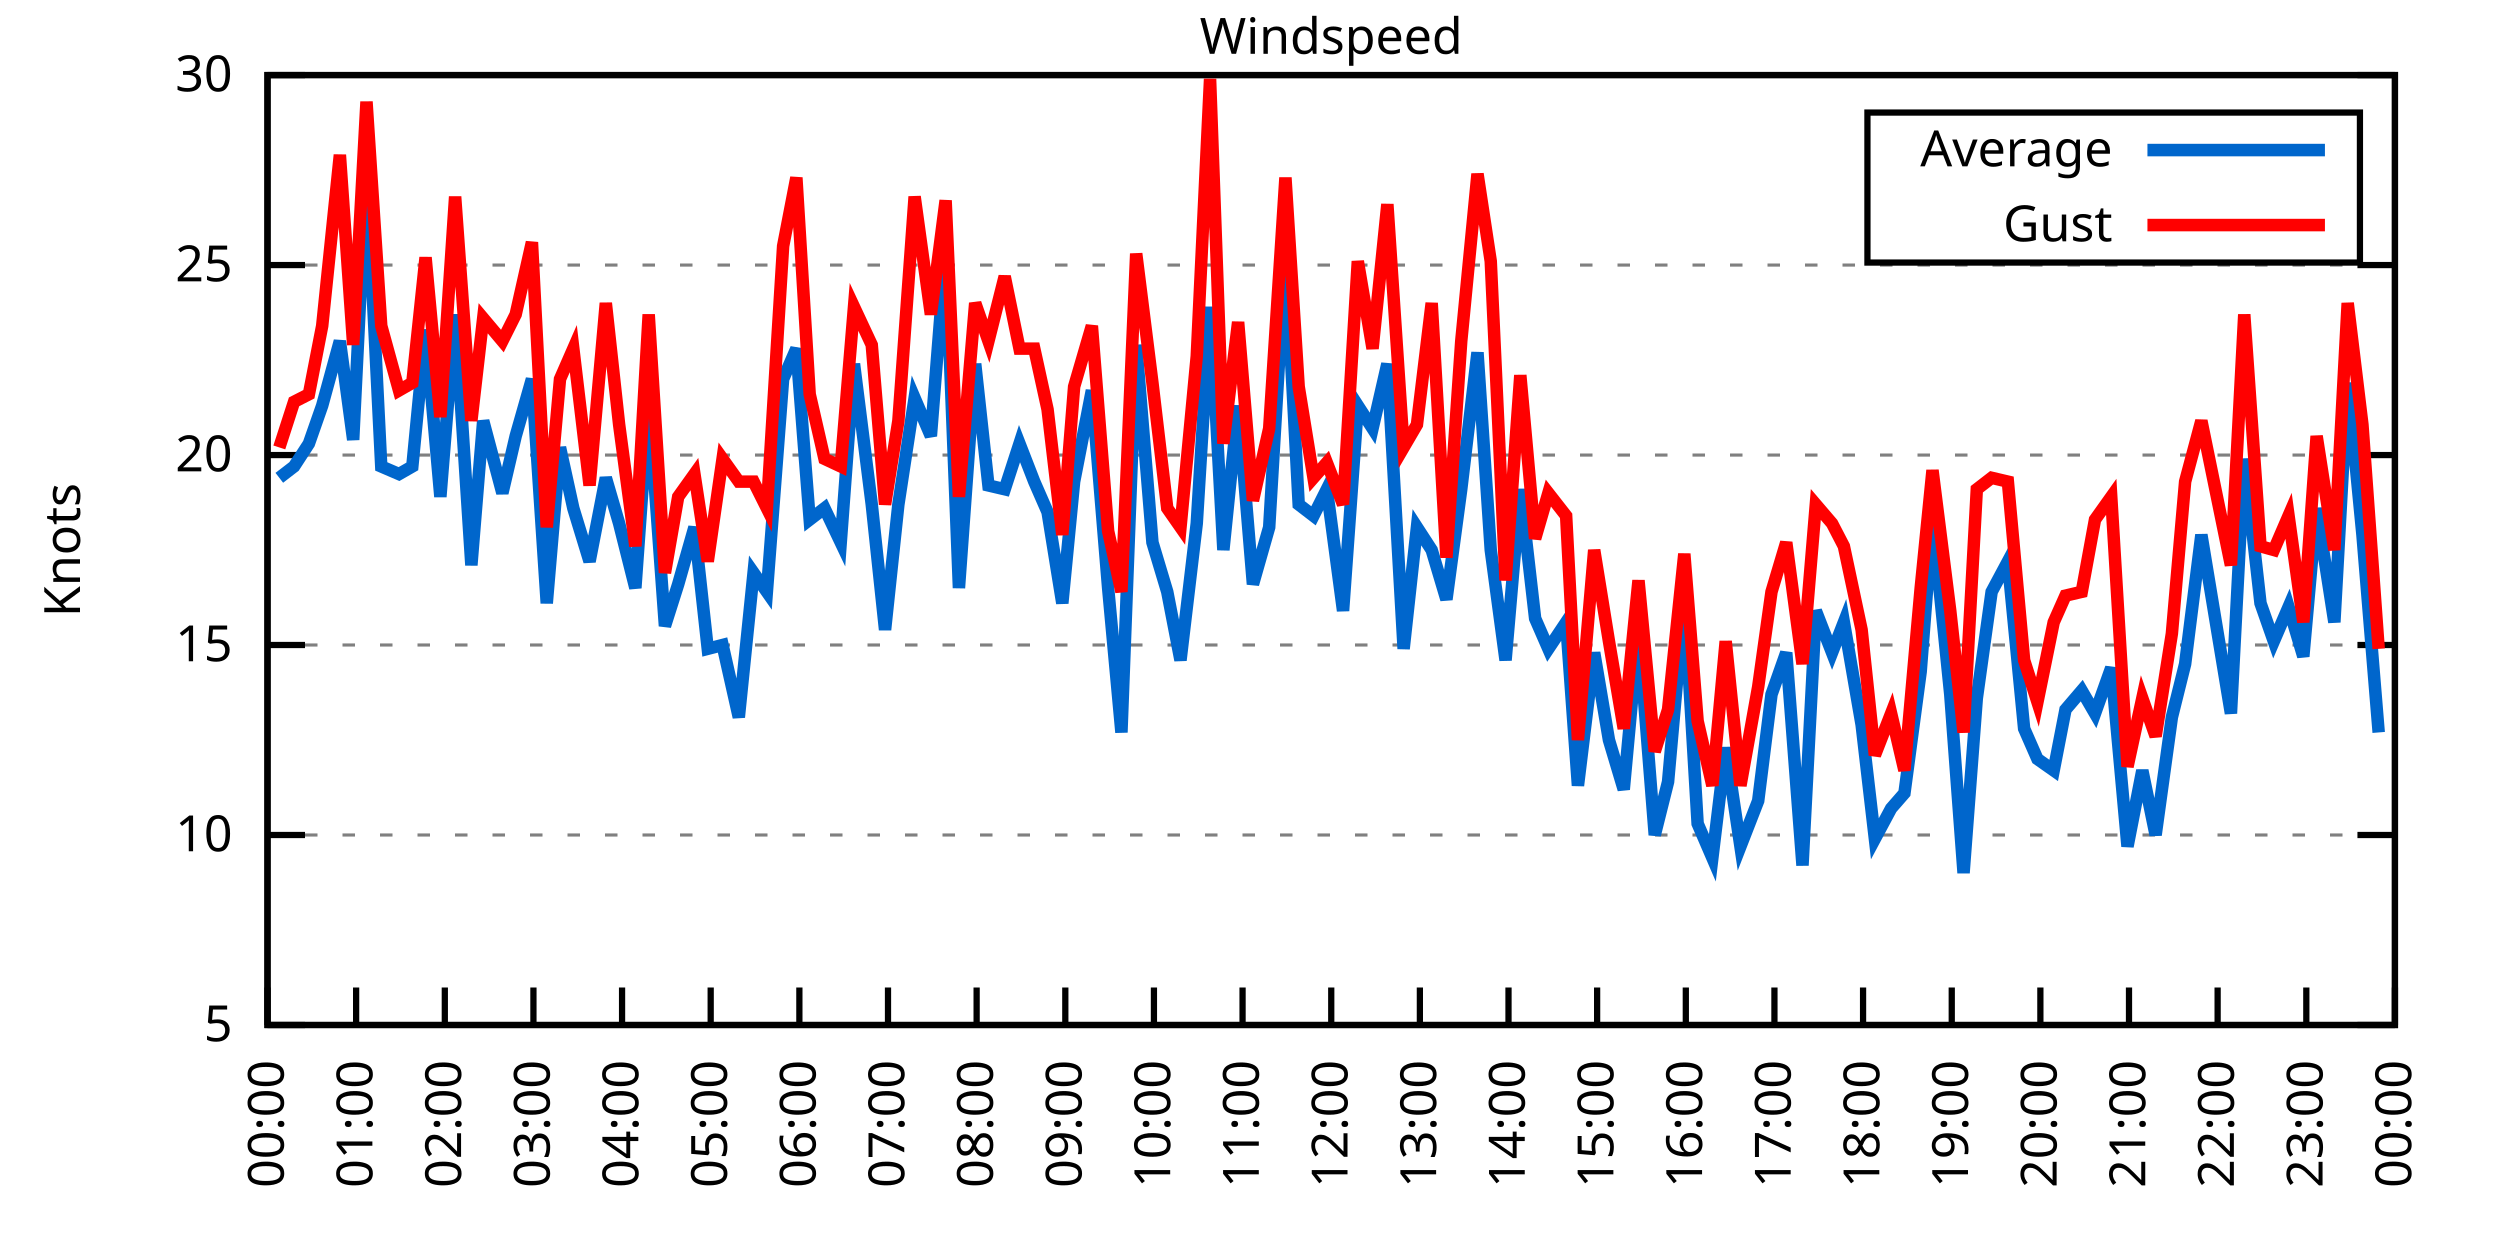
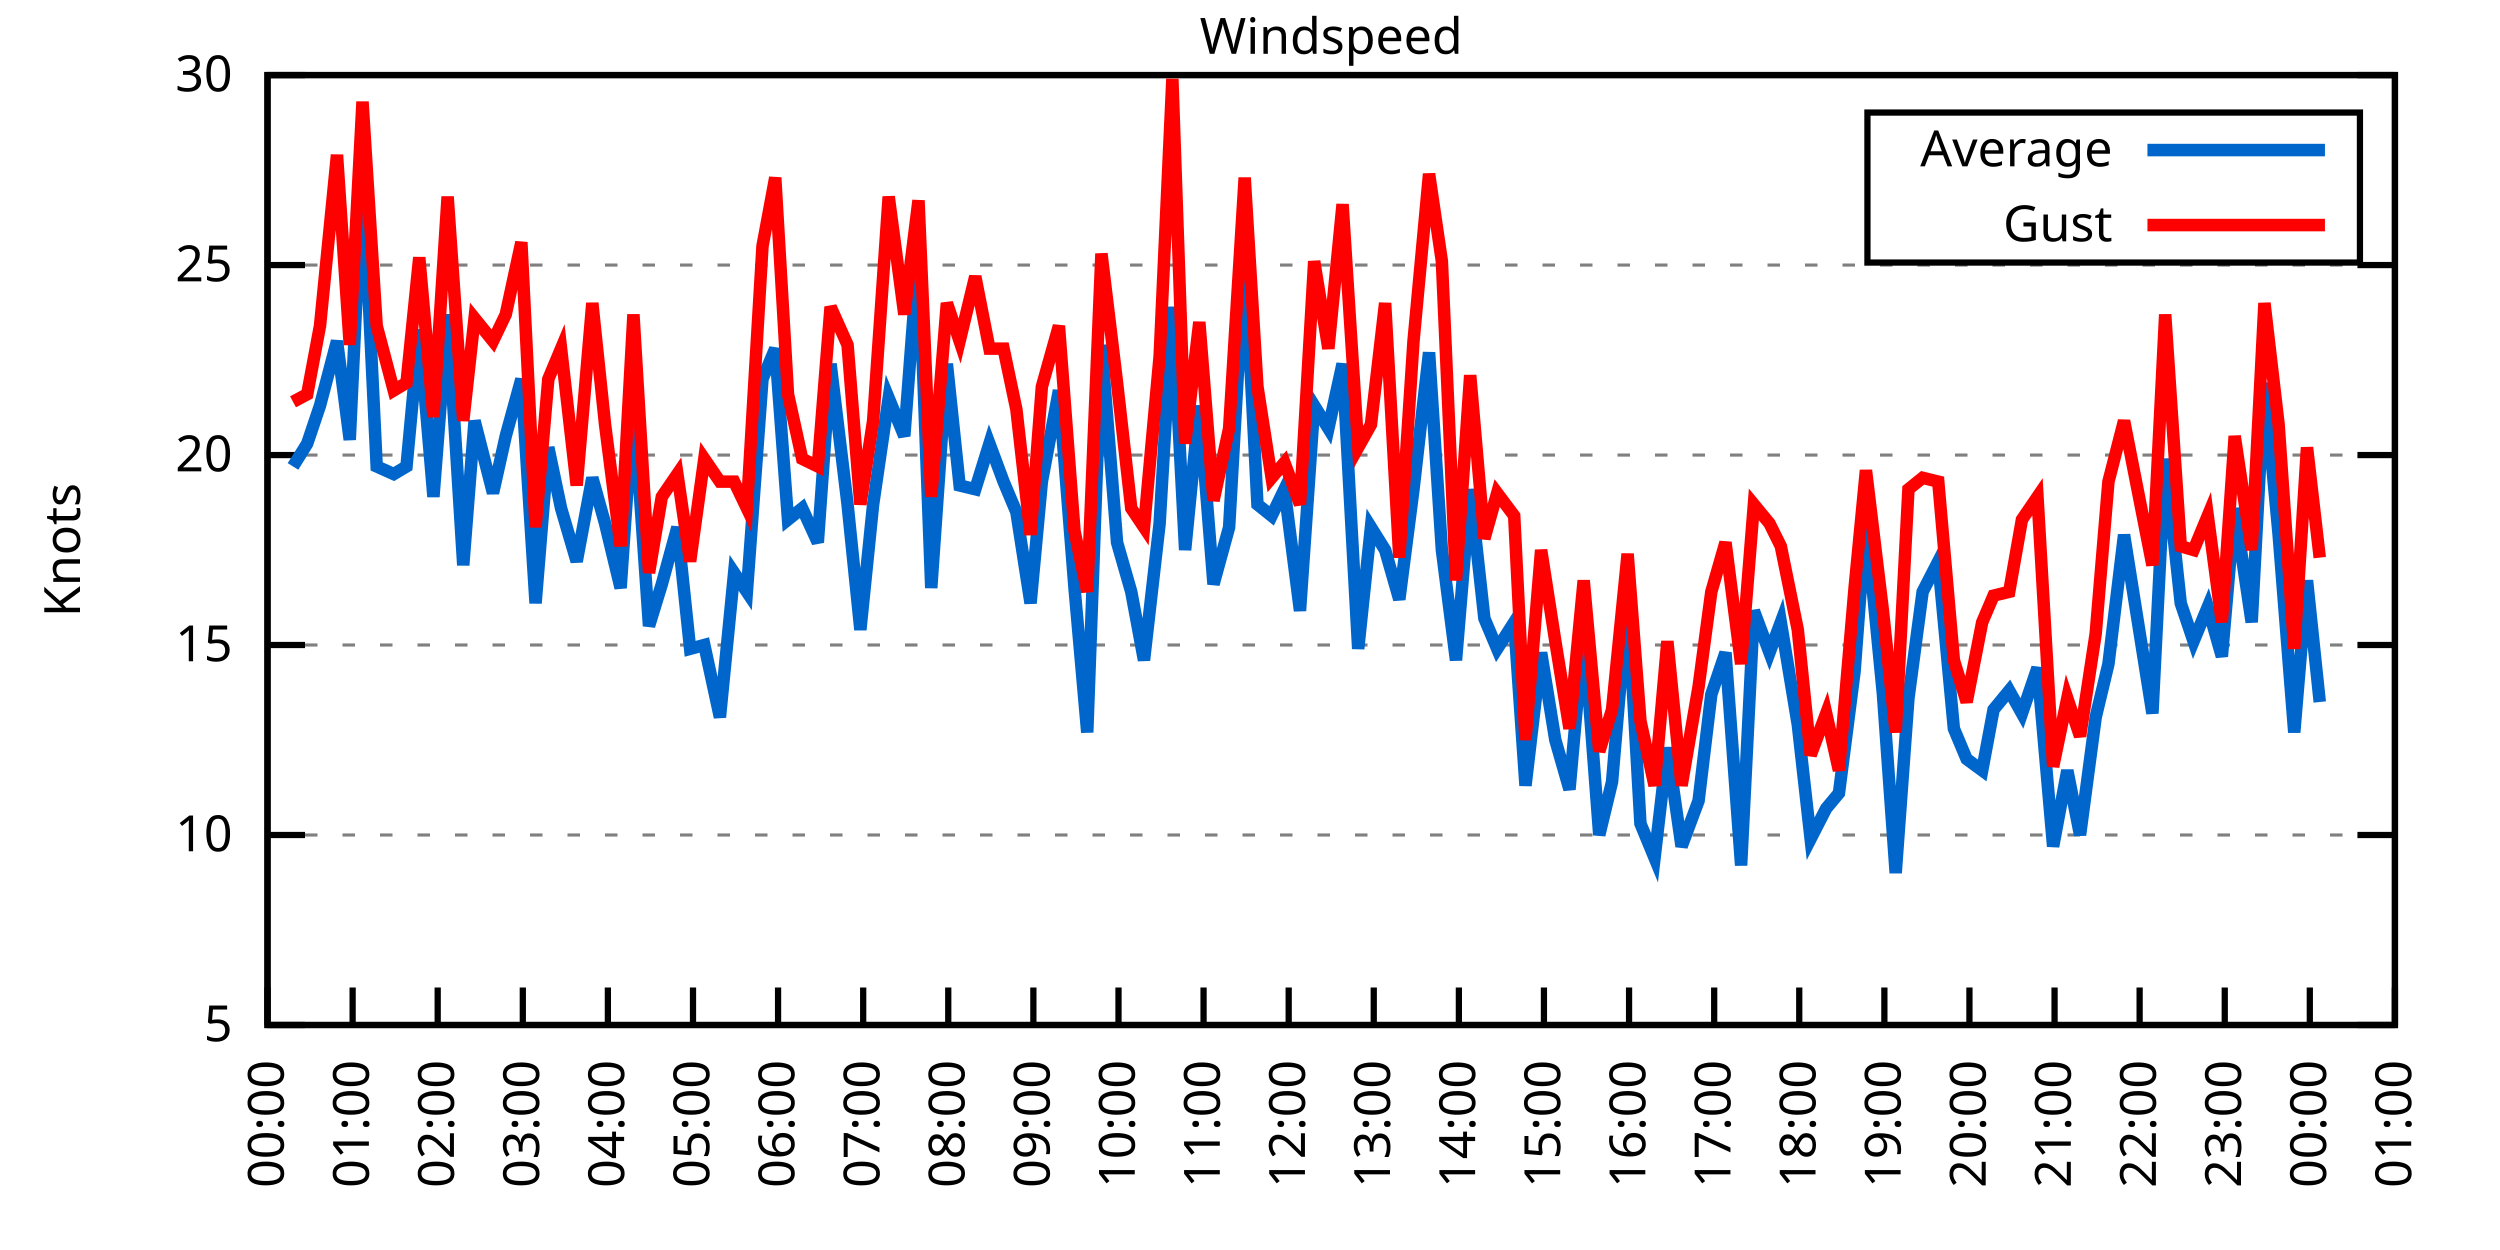
<svg xmlns="http://www.w3.org/2000/svg" xmlns:xlink="http://www.w3.org/1999/xlink" width="400" height="200" viewBox="0 0 400 200">
  <g id="gnuplot_canvas">
    <rect x="0" y="0" width="400" height="200" fill="none" />
    <defs>
      <circle id="gpDot" r="0.5" stroke-width="0.5" stroke="currentColor" />
      <path id="gpPt0" stroke-width="0.333" stroke="currentColor" d="M-1,0 h2 M0,-1 v2" />
      <path id="gpPt1" stroke-width="0.333" stroke="currentColor" d="M-1,-1 L1,1 M1,-1 L-1,1" />
      <path id="gpPt2" stroke-width="0.333" stroke="currentColor" d="M-1,0 L1,0 M0,-1 L0,1 M-1,-1 L1,1 M-1,1 L1,-1" />
      <rect id="gpPt3" stroke-width="0.333" stroke="currentColor" x="-1" y="-1" width="2" height="2" />
      <rect id="gpPt4" stroke-width="0.333" stroke="currentColor" fill="currentColor" x="-1" y="-1" width="2" height="2" />
      <circle id="gpPt5" stroke-width="0.333" stroke="currentColor" cx="0" cy="0" r="1" />
      <use xlink:href="#gpPt5" id="gpPt6" fill="currentColor" stroke="none" />
      <path id="gpPt7" stroke-width="0.333" stroke="currentColor" d="M0,-1.33 L-1.33,0.67 L1.33,0.67 z" />
      <use xlink:href="#gpPt7" id="gpPt8" fill="currentColor" stroke="none" />
      <use xlink:href="#gpPt7" id="gpPt9" stroke="currentColor" transform="rotate(180)" />
      <use xlink:href="#gpPt9" id="gpPt10" fill="currentColor" stroke="none" />
      <use xlink:href="#gpPt3" id="gpPt11" stroke="currentColor" transform="rotate(45)" />
      <use xlink:href="#gpPt11" id="gpPt12" fill="currentColor" stroke="none" />
      <path id="gpPt13" stroke-width="0.333" stroke="currentColor" d="M0,1.330 L1.265,0.411 L0.782,-1.067 L-0.782,-1.076 L-1.265,0.411 z" />
      <use xlink:href="#gpPt13" id="gpPt14" fill="currentColor" stroke="none" />
      <filter id="textbox" filterUnits="objectBoundingBox" x="0" y="0" height="1" width="1">
        <feFlood flood-color="white" flood-opacity="1" result="bgnd" />
        <feComposite in="SourceGraphic" in2="bgnd" operator="atop" />
      </filter>
      <filter id="greybox" filterUnits="objectBoundingBox" x="0" y="0" height="1" width="1">
        <feFlood flood-color="lightgrey" flood-opacity="1" result="grey" />
        <feComposite in="SourceGraphic" in2="grey" operator="atop" />
      </filter>
    </defs>
    <g fill="none" color="white" stroke="currentColor" stroke-width="1.00" stroke-linecap="butt" stroke-linejoin="miter">
</g>
    <g fill="none" color="black" stroke="currentColor" stroke-width="1.00" stroke-linecap="butt" stroke-linejoin="miter">
      <g stroke="none" shape-rendering="crispEdges">
        <polygon fill="rgb(255, 255, 255)" points="42.80,164.00 383.18,164.00 383.18,12.02 42.80,12.02 " />
      </g>
    </g>
    <g fill="none" color="black" stroke="currentColor" stroke-width="1.00" stroke-linecap="butt" stroke-linejoin="miter">
</g>
    <g fill="none" color="black" stroke="black" stroke-width="0.50" stroke-linecap="butt" stroke-linejoin="miter">
</g>
    <g fill="none" color="gray" stroke="currentColor" stroke-width="0.50" stroke-linecap="butt" stroke-linejoin="miter">
      <path stroke="gray" stroke-dasharray="2,4" class="gridline" d="M42.80,164.00 L383.19,164.00  " />
    </g>
    <g fill="none" color="gray" stroke="gray" stroke-width="1.00" stroke-linecap="butt" stroke-linejoin="miter">
</g>
    <g fill="none" color="black" stroke="currentColor" stroke-width="1.00" stroke-linecap="butt" stroke-linejoin="miter">
      <path stroke="black" d="M42.80,164.00 L48.80,164.00 M383.19,164.00 L377.19,164.00  " />
      <g transform="translate(37.20,166.60)" stroke="none" fill="black" font-family="Sans" font-size="8.00" text-anchor="end">
        <text>
          <tspan font-family="Sans"> 5</tspan>
        </text>
      </g>
    </g>
    <g fill="none" color="black" stroke="currentColor" stroke-width="1.00" stroke-linecap="butt" stroke-linejoin="miter">
</g>
    <g fill="none" color="black" stroke="black" stroke-width="0.50" stroke-linecap="butt" stroke-linejoin="miter">
</g>
    <g fill="none" color="gray" stroke="currentColor" stroke-width="0.50" stroke-linecap="butt" stroke-linejoin="miter">
      <path stroke="gray" stroke-dasharray="2,4" class="gridline" d="M42.80,133.60 L383.19,133.60  " />
    </g>
    <g fill="none" color="gray" stroke="gray" stroke-width="1.00" stroke-linecap="butt" stroke-linejoin="miter">
</g>
    <g fill="none" color="black" stroke="currentColor" stroke-width="1.00" stroke-linecap="butt" stroke-linejoin="miter">
      <path stroke="black" d="M42.80,133.60 L48.80,133.60 M383.19,133.60 L377.19,133.60  " />
      <g transform="translate(37.20,136.20)" stroke="none" fill="black" font-family="Sans" font-size="8.00" text-anchor="end">
        <text>
          <tspan font-family="Sans"> 10</tspan>
        </text>
      </g>
    </g>
    <g fill="none" color="black" stroke="currentColor" stroke-width="1.00" stroke-linecap="butt" stroke-linejoin="miter">
</g>
    <g fill="none" color="black" stroke="black" stroke-width="0.50" stroke-linecap="butt" stroke-linejoin="miter">
</g>
    <g fill="none" color="gray" stroke="currentColor" stroke-width="0.50" stroke-linecap="butt" stroke-linejoin="miter">
      <path stroke="gray" stroke-dasharray="2,4" class="gridline" d="M42.80,103.20 L383.19,103.20  " />
    </g>
    <g fill="none" color="gray" stroke="gray" stroke-width="1.00" stroke-linecap="butt" stroke-linejoin="miter">
</g>
    <g fill="none" color="black" stroke="currentColor" stroke-width="1.00" stroke-linecap="butt" stroke-linejoin="miter">
      <path stroke="black" d="M42.80,103.20 L48.80,103.20 M383.19,103.20 L377.19,103.20  " />
      <g transform="translate(37.20,105.80)" stroke="none" fill="black" font-family="Sans" font-size="8.00" text-anchor="end">
        <text>
          <tspan font-family="Sans"> 15</tspan>
        </text>
      </g>
    </g>
    <g fill="none" color="black" stroke="currentColor" stroke-width="1.00" stroke-linecap="butt" stroke-linejoin="miter">
</g>
    <g fill="none" color="black" stroke="black" stroke-width="0.50" stroke-linecap="butt" stroke-linejoin="miter">
</g>
    <g fill="none" color="gray" stroke="currentColor" stroke-width="0.50" stroke-linecap="butt" stroke-linejoin="miter">
      <path stroke="gray" stroke-dasharray="2,4" class="gridline" d="M42.80,72.81 L383.19,72.81  " />
    </g>
    <g fill="none" color="gray" stroke="gray" stroke-width="1.00" stroke-linecap="butt" stroke-linejoin="miter">
</g>
    <g fill="none" color="black" stroke="currentColor" stroke-width="1.00" stroke-linecap="butt" stroke-linejoin="miter">
      <path stroke="black" d="M42.80,72.81 L48.80,72.81 M383.19,72.81 L377.19,72.81  " />
      <g transform="translate(37.20,75.41)" stroke="none" fill="black" font-family="Sans" font-size="8.00" text-anchor="end">
        <text>
          <tspan font-family="Sans"> 20</tspan>
        </text>
      </g>
    </g>
    <g fill="none" color="black" stroke="currentColor" stroke-width="1.00" stroke-linecap="butt" stroke-linejoin="miter">
</g>
    <g fill="none" color="black" stroke="black" stroke-width="0.50" stroke-linecap="butt" stroke-linejoin="miter">
</g>
    <g fill="none" color="gray" stroke="currentColor" stroke-width="0.50" stroke-linecap="butt" stroke-linejoin="miter">
      <path stroke="gray" stroke-dasharray="2,4" class="gridline" d="M42.80,42.41 L383.19,42.41  " />
    </g>
    <g fill="none" color="gray" stroke="gray" stroke-width="1.00" stroke-linecap="butt" stroke-linejoin="miter">
</g>
    <g fill="none" color="black" stroke="currentColor" stroke-width="1.00" stroke-linecap="butt" stroke-linejoin="miter">
      <path stroke="black" d="M42.80,42.41 L48.80,42.41 M383.19,42.41 L377.19,42.41  " />
      <g transform="translate(37.20,45.01)" stroke="none" fill="black" font-family="Sans" font-size="8.00" text-anchor="end">
        <text>
          <tspan font-family="Sans"> 25</tspan>
        </text>
      </g>
    </g>
    <g fill="none" color="black" stroke="currentColor" stroke-width="1.00" stroke-linecap="butt" stroke-linejoin="miter">
</g>
    <g fill="none" color="black" stroke="black" stroke-width="0.50" stroke-linecap="butt" stroke-linejoin="miter">
</g>
    <g fill="none" color="gray" stroke="currentColor" stroke-width="0.50" stroke-linecap="butt" stroke-linejoin="miter">
      <path stroke="gray" stroke-dasharray="2,4" class="gridline" d="M42.80,12.01 L383.19,12.01  " />
    </g>
    <g fill="none" color="gray" stroke="gray" stroke-width="1.00" stroke-linecap="butt" stroke-linejoin="miter">
</g>
    <g fill="none" color="black" stroke="currentColor" stroke-width="1.00" stroke-linecap="butt" stroke-linejoin="miter">
      <path stroke="black" d="M42.80,12.01 L48.80,12.01 M383.19,12.01 L377.19,12.01  " />
      <g transform="translate(37.20,14.61)" stroke="none" fill="black" font-family="Sans" font-size="8.00" text-anchor="end">
        <text>
          <tspan font-family="Sans"> 30</tspan>
        </text>
      </g>
    </g>
    <g fill="none" color="black" stroke="currentColor" stroke-width="1.00" stroke-linecap="butt" stroke-linejoin="miter">
      <path stroke="black" d="M42.80,164.00 L42.80,158.00  " />
      <g transform="translate(45.40,169.60) rotate(270.00)" stroke="none" fill="black" font-family="Sans" font-size="8.00" text-anchor="end">
        <text>
          <tspan font-family="Sans">00:00</tspan>
        </text>
      </g>
    </g>
    <g fill="none" color="black" stroke="currentColor" stroke-width="1.00" stroke-linecap="butt" stroke-linejoin="miter">
-       <path stroke="black" d="M56.98,164.00 L56.98,158.00  " />
-       <g transform="translate(59.58,169.60) rotate(270.00)" stroke="none" fill="black" font-family="Sans" font-size="8.00" text-anchor="end">
+       <path stroke="black" d="M56.42,164.00 L56.42,158.00  " />
+       <g transform="translate(59.02,169.60) rotate(270.00)" stroke="none" fill="black" font-family="Sans" font-size="8.00" text-anchor="end">
        <text>
          <tspan font-family="Sans">01:00</tspan>
        </text>
      </g>
    </g>
    <g fill="none" color="black" stroke="currentColor" stroke-width="1.00" stroke-linecap="butt" stroke-linejoin="miter">
-       <path stroke="black" d="M71.17,164.00 L71.17,158.00  " />
-       <g transform="translate(73.77,169.60) rotate(270.00)" stroke="none" fill="black" font-family="Sans" font-size="8.00" text-anchor="end">
+       <path stroke="black" d="M70.03,164.00 L70.03,158.00  " />
+       <g transform="translate(72.63,169.60) rotate(270.00)" stroke="none" fill="black" font-family="Sans" font-size="8.00" text-anchor="end">
        <text>
          <tspan font-family="Sans">02:00</tspan>
        </text>
      </g>
    </g>
    <g fill="none" color="black" stroke="currentColor" stroke-width="1.00" stroke-linecap="butt" stroke-linejoin="miter">
-       <path stroke="black" d="M85.35,164.00 L85.35,158.00  " />
-       <g transform="translate(87.95,169.60) rotate(270.00)" stroke="none" fill="black" font-family="Sans" font-size="8.00" text-anchor="end">
+       <path stroke="black" d="M83.65,164.00 L83.65,158.00  " />
+       <g transform="translate(86.25,169.60) rotate(270.00)" stroke="none" fill="black" font-family="Sans" font-size="8.00" text-anchor="end">
        <text>
          <tspan font-family="Sans">03:00</tspan>
        </text>
      </g>
    </g>
    <g fill="none" color="black" stroke="currentColor" stroke-width="1.00" stroke-linecap="butt" stroke-linejoin="miter">
-       <path stroke="black" d="M99.53,164.00 L99.53,158.00  " />
-       <g transform="translate(102.13,169.60) rotate(270.00)" stroke="none" fill="black" font-family="Sans" font-size="8.00" text-anchor="end">
+       <path stroke="black" d="M97.26,164.00 L97.26,158.00  " />
+       <g transform="translate(99.86,169.60) rotate(270.00)" stroke="none" fill="black" font-family="Sans" font-size="8.00" text-anchor="end">
        <text>
          <tspan font-family="Sans">04:00</tspan>
        </text>
      </g>
    </g>
    <g fill="none" color="black" stroke="currentColor" stroke-width="1.00" stroke-linecap="butt" stroke-linejoin="miter">
-       <path stroke="black" d="M113.71,164.00 L113.71,158.00  " />
-       <g transform="translate(116.31,169.60) rotate(270.00)" stroke="none" fill="black" font-family="Sans" font-size="8.00" text-anchor="end">
+       <path stroke="black" d="M110.88,164.00 L110.88,158.00  " />
+       <g transform="translate(113.48,169.60) rotate(270.00)" stroke="none" fill="black" font-family="Sans" font-size="8.00" text-anchor="end">
        <text>
          <tspan font-family="Sans">05:00</tspan>
        </text>
      </g>
    </g>
    <g fill="none" color="black" stroke="currentColor" stroke-width="1.00" stroke-linecap="butt" stroke-linejoin="miter">
-       <path stroke="black" d="M127.90,164.00 L127.90,158.00  " />
-       <g transform="translate(130.50,169.60) rotate(270.00)" stroke="none" fill="black" font-family="Sans" font-size="8.00" text-anchor="end">
+       <path stroke="black" d="M124.49,164.00 L124.49,158.00  " />
+       <g transform="translate(127.09,169.60) rotate(270.00)" stroke="none" fill="black" font-family="Sans" font-size="8.00" text-anchor="end">
        <text>
          <tspan font-family="Sans">06:00</tspan>
        </text>
      </g>
    </g>
    <g fill="none" color="black" stroke="currentColor" stroke-width="1.00" stroke-linecap="butt" stroke-linejoin="miter">
-       <path stroke="black" d="M142.08,164.00 L142.08,158.00  " />
-       <g transform="translate(144.68,169.60) rotate(270.00)" stroke="none" fill="black" font-family="Sans" font-size="8.00" text-anchor="end">
+       <path stroke="black" d="M138.11,164.00 L138.11,158.00  " />
+       <g transform="translate(140.71,169.60) rotate(270.00)" stroke="none" fill="black" font-family="Sans" font-size="8.00" text-anchor="end">
        <text>
          <tspan font-family="Sans">07:00</tspan>
        </text>
      </g>
    </g>
    <g fill="none" color="black" stroke="currentColor" stroke-width="1.00" stroke-linecap="butt" stroke-linejoin="miter">
-       <path stroke="black" d="M156.26,164.00 L156.26,158.00  " />
-       <g transform="translate(158.86,169.60) rotate(270.00)" stroke="none" fill="black" font-family="Sans" font-size="8.00" text-anchor="end">
+       <path stroke="black" d="M151.72,164.00 L151.72,158.00  " />
+       <g transform="translate(154.32,169.60) rotate(270.00)" stroke="none" fill="black" font-family="Sans" font-size="8.00" text-anchor="end">
        <text>
          <tspan font-family="Sans">08:00</tspan>
        </text>
      </g>
    </g>
    <g fill="none" color="black" stroke="currentColor" stroke-width="1.00" stroke-linecap="butt" stroke-linejoin="miter">
-       <path stroke="black" d="M170.45,164.00 L170.45,158.00  " />
-       <g transform="translate(173.05,169.60) rotate(270.00)" stroke="none" fill="black" font-family="Sans" font-size="8.00" text-anchor="end">
+       <path stroke="black" d="M165.34,164.00 L165.34,158.00  " />
+       <g transform="translate(167.94,169.60) rotate(270.00)" stroke="none" fill="black" font-family="Sans" font-size="8.00" text-anchor="end">
        <text>
          <tspan font-family="Sans">09:00</tspan>
        </text>
      </g>
    </g>
    <g fill="none" color="black" stroke="currentColor" stroke-width="1.00" stroke-linecap="butt" stroke-linejoin="miter">
-       <path stroke="black" d="M184.63,164.00 L184.63,158.00  " />
-       <g transform="translate(187.23,169.60) rotate(270.00)" stroke="none" fill="black" font-family="Sans" font-size="8.00" text-anchor="end">
+       <path stroke="black" d="M178.96,164.00 L178.96,158.00  " />
+       <g transform="translate(181.56,169.60) rotate(270.00)" stroke="none" fill="black" font-family="Sans" font-size="8.00" text-anchor="end">
        <text>
          <tspan font-family="Sans">10:00</tspan>
        </text>
      </g>
    </g>
    <g fill="none" color="black" stroke="currentColor" stroke-width="1.00" stroke-linecap="butt" stroke-linejoin="miter">
-       <path stroke="black" d="M198.81,164.00 L198.81,158.00  " />
-       <g transform="translate(201.41,169.60) rotate(270.00)" stroke="none" fill="black" font-family="Sans" font-size="8.00" text-anchor="end">
+       <path stroke="black" d="M192.57,164.00 L192.57,158.00  " />
+       <g transform="translate(195.17,169.60) rotate(270.00)" stroke="none" fill="black" font-family="Sans" font-size="8.00" text-anchor="end">
        <text>
          <tspan font-family="Sans">11:00</tspan>
        </text>
      </g>
    </g>
    <g fill="none" color="black" stroke="currentColor" stroke-width="1.00" stroke-linecap="butt" stroke-linejoin="miter">
-       <path stroke="black" d="M213.00,164.00 L213.00,158.00  " />
-       <g transform="translate(215.60,169.60) rotate(270.00)" stroke="none" fill="black" font-family="Sans" font-size="8.00" text-anchor="end">
+       <path stroke="black" d="M206.19,164.00 L206.19,158.00  " />
+       <g transform="translate(208.79,169.60) rotate(270.00)" stroke="none" fill="black" font-family="Sans" font-size="8.00" text-anchor="end">
        <text>
          <tspan font-family="Sans">12:00</tspan>
        </text>
      </g>
    </g>
    <g fill="none" color="black" stroke="currentColor" stroke-width="1.00" stroke-linecap="butt" stroke-linejoin="miter">
-       <path stroke="black" d="M227.18,164.00 L227.18,158.00  " />
-       <g transform="translate(229.78,169.60) rotate(270.00)" stroke="none" fill="black" font-family="Sans" font-size="8.00" text-anchor="end">
+       <path stroke="black" d="M219.80,164.00 L219.80,158.00  " />
+       <g transform="translate(222.40,169.60) rotate(270.00)" stroke="none" fill="black" font-family="Sans" font-size="8.00" text-anchor="end">
        <text>
          <tspan font-family="Sans">13:00</tspan>
        </text>
      </g>
    </g>
    <g fill="none" color="black" stroke="currentColor" stroke-width="1.00" stroke-linecap="butt" stroke-linejoin="miter">
-       <path stroke="black" d="M241.36,164.00 L241.36,158.00  " />
-       <g transform="translate(243.96,169.60) rotate(270.00)" stroke="none" fill="black" font-family="Sans" font-size="8.00" text-anchor="end">
+       <path stroke="black" d="M233.42,164.00 L233.42,158.00  " />
+       <g transform="translate(236.02,169.60) rotate(270.00)" stroke="none" fill="black" font-family="Sans" font-size="8.00" text-anchor="end">
        <text>
          <tspan font-family="Sans">14:00</tspan>
        </text>
      </g>
    </g>
    <g fill="none" color="black" stroke="currentColor" stroke-width="1.00" stroke-linecap="butt" stroke-linejoin="miter">
-       <path stroke="black" d="M255.54,164.00 L255.54,158.00  " />
-       <g transform="translate(258.14,169.60) rotate(270.00)" stroke="none" fill="black" font-family="Sans" font-size="8.00" text-anchor="end">
+       <path stroke="black" d="M247.03,164.00 L247.03,158.00  " />
+       <g transform="translate(249.63,169.60) rotate(270.00)" stroke="none" fill="black" font-family="Sans" font-size="8.00" text-anchor="end">
        <text>
          <tspan font-family="Sans">15:00</tspan>
        </text>
      </g>
    </g>
    <g fill="none" color="black" stroke="currentColor" stroke-width="1.00" stroke-linecap="butt" stroke-linejoin="miter">
-       <path stroke="black" d="M269.73,164.00 L269.73,158.00  " />
-       <g transform="translate(272.33,169.60) rotate(270.00)" stroke="none" fill="black" font-family="Sans" font-size="8.00" text-anchor="end">
+       <path stroke="black" d="M260.65,164.00 L260.65,158.00  " />
+       <g transform="translate(263.25,169.60) rotate(270.00)" stroke="none" fill="black" font-family="Sans" font-size="8.00" text-anchor="end">
        <text>
          <tspan font-family="Sans">16:00</tspan>
        </text>
      </g>
    </g>
    <g fill="none" color="black" stroke="currentColor" stroke-width="1.00" stroke-linecap="butt" stroke-linejoin="miter">
-       <path stroke="black" d="M283.91,164.00 L283.91,158.00  " />
-       <g transform="translate(286.51,169.60) rotate(270.00)" stroke="none" fill="black" font-family="Sans" font-size="8.00" text-anchor="end">
+       <path stroke="black" d="M274.27,164.00 L274.27,158.00  " />
+       <g transform="translate(276.87,169.60) rotate(270.00)" stroke="none" fill="black" font-family="Sans" font-size="8.00" text-anchor="end">
        <text>
          <tspan font-family="Sans">17:00</tspan>
        </text>
      </g>
    </g>
    <g fill="none" color="black" stroke="currentColor" stroke-width="1.00" stroke-linecap="butt" stroke-linejoin="miter">
-       <path stroke="black" d="M298.09,164.00 L298.09,158.00  " />
-       <g transform="translate(300.69,169.60) rotate(270.00)" stroke="none" fill="black" font-family="Sans" font-size="8.00" text-anchor="end">
+       <path stroke="black" d="M287.88,164.00 L287.88,158.00  " />
+       <g transform="translate(290.48,169.60) rotate(270.00)" stroke="none" fill="black" font-family="Sans" font-size="8.00" text-anchor="end">
        <text>
          <tspan font-family="Sans">18:00</tspan>
        </text>
      </g>
    </g>
    <g fill="none" color="black" stroke="currentColor" stroke-width="1.00" stroke-linecap="butt" stroke-linejoin="miter">
-       <path stroke="black" d="M312.28,164.00 L312.28,158.00  " />
-       <g transform="translate(314.88,169.60) rotate(270.00)" stroke="none" fill="black" font-family="Sans" font-size="8.00" text-anchor="end">
+       <path stroke="black" d="M301.50,164.00 L301.50,158.00  " />
+       <g transform="translate(304.10,169.60) rotate(270.00)" stroke="none" fill="black" font-family="Sans" font-size="8.00" text-anchor="end">
        <text>
          <tspan font-family="Sans">19:00</tspan>
        </text>
      </g>
    </g>
    <g fill="none" color="black" stroke="currentColor" stroke-width="1.00" stroke-linecap="butt" stroke-linejoin="miter">
-       <path stroke="black" d="M326.46,164.00 L326.46,158.00  " />
-       <g transform="translate(329.06,169.60) rotate(270.00)" stroke="none" fill="black" font-family="Sans" font-size="8.00" text-anchor="end">
+       <path stroke="black" d="M315.11,164.00 L315.11,158.00  " />
+       <g transform="translate(317.71,169.60) rotate(270.00)" stroke="none" fill="black" font-family="Sans" font-size="8.00" text-anchor="end">
        <text>
          <tspan font-family="Sans">20:00</tspan>
        </text>
      </g>
    </g>
    <g fill="none" color="black" stroke="currentColor" stroke-width="1.00" stroke-linecap="butt" stroke-linejoin="miter">
-       <path stroke="black" d="M340.64,164.00 L340.64,158.00  " />
-       <g transform="translate(343.24,169.60) rotate(270.00)" stroke="none" fill="black" font-family="Sans" font-size="8.00" text-anchor="end">
+       <path stroke="black" d="M328.73,164.00 L328.73,158.00  " />
+       <g transform="translate(331.33,169.60) rotate(270.00)" stroke="none" fill="black" font-family="Sans" font-size="8.00" text-anchor="end">
        <text>
          <tspan font-family="Sans">21:00</tspan>
        </text>
      </g>
    </g>
    <g fill="none" color="black" stroke="currentColor" stroke-width="1.00" stroke-linecap="butt" stroke-linejoin="miter">
-       <path stroke="black" d="M354.82,164.00 L354.82,158.00  " />
-       <g transform="translate(357.42,169.60) rotate(270.00)" stroke="none" fill="black" font-family="Sans" font-size="8.00" text-anchor="end">
+       <path stroke="black" d="M342.34,164.00 L342.34,158.00  " />
+       <g transform="translate(344.94,169.60) rotate(270.00)" stroke="none" fill="black" font-family="Sans" font-size="8.00" text-anchor="end">
        <text>
          <tspan font-family="Sans">22:00</tspan>
        </text>
      </g>
    </g>
    <g fill="none" color="black" stroke="currentColor" stroke-width="1.00" stroke-linecap="butt" stroke-linejoin="miter">
-       <path stroke="black" d="M369.01,164.00 L369.01,158.00  " />
-       <g transform="translate(371.61,169.60) rotate(270.00)" stroke="none" fill="black" font-family="Sans" font-size="8.00" text-anchor="end">
+       <path stroke="black" d="M355.96,164.00 L355.96,158.00  " />
+       <g transform="translate(358.56,169.60) rotate(270.00)" stroke="none" fill="black" font-family="Sans" font-size="8.00" text-anchor="end">
        <text>
          <tspan font-family="Sans">23:00</tspan>
+         </text>
+       </g>
+     </g>
+     <g fill="none" color="black" stroke="currentColor" stroke-width="1.00" stroke-linecap="butt" stroke-linejoin="miter">
+       <path stroke="black" d="M369.57,164.00 L369.57,158.00  " />
+       <g transform="translate(372.17,169.60) rotate(270.00)" stroke="none" fill="black" font-family="Sans" font-size="8.00" text-anchor="end">
+         <text>
+           <tspan font-family="Sans">00:00</tspan>
        </text>
      </g>
    </g>
    <g fill="none" color="black" stroke="currentColor" stroke-width="1.00" stroke-linecap="butt" stroke-linejoin="miter">
      <path stroke="black" d="M383.19,164.00 L383.19,158.00  " />
      <g transform="translate(385.79,169.60) rotate(270.00)" stroke="none" fill="black" font-family="Sans" font-size="8.00" text-anchor="end">
        <text>
-           <tspan font-family="Sans">00:00</tspan>
+           <tspan font-family="Sans">01:00</tspan>
        </text>
      </g>
    </g>
    <g fill="none" color="black" stroke="currentColor" stroke-width="1.00" stroke-linecap="butt" stroke-linejoin="miter">
</g>
    <g fill="none" color="black" stroke="currentColor" stroke-width="1.00" stroke-linecap="butt" stroke-linejoin="miter">
      <path stroke="black" d="M42.80,12.01 L42.80,164.00 L383.19,164.00 L383.19,12.01 L42.80,12.01 Z  " />
    </g>
    <g fill="none" color="black" stroke="currentColor" stroke-width="1.00" stroke-linecap="butt" stroke-linejoin="miter">
</g>
    <g fill="none" color="black" stroke="currentColor" stroke-width="1.00" stroke-linecap="butt" stroke-linejoin="miter">
      <path stroke="black" d="M298.79,42.01 L298.79,18.01 L377.59,18.01 L377.59,42.01 L298.79,42.01 Z  " />
    </g>
    <g id="Windspeed_plot_1">
      <g fill="none" color="white" stroke="black" stroke-width="2.00" stroke-linecap="butt" stroke-linejoin="miter">
</g>
      <g fill="none" color="black" stroke="currentColor" stroke-width="2.00" stroke-linecap="butt" stroke-linejoin="miter">
        <g transform="translate(337.99,26.61)" stroke="none" fill="black" font-family="Sans" font-size="8.00" text-anchor="end">
          <text>
            <tspan font-family="Sans">Average</tspan>
          </text>
        </g>
      </g>
      <g fill="none" color="black" stroke="currentColor" stroke-width="2.00" stroke-linecap="butt" stroke-linejoin="miter">
-         <path stroke="rgb(  0, 102, 204)" d="M343.59,24.01 L371.99,24.01 M44.69,76.45 L47.05,74.63 L49.42,70.98 L51.55,64.90 L54.38,54.57 L56.51,70.37   L58.64,27.21 L61.00,74.63 L63.84,75.85 L65.97,74.63 L68.09,52.74 L70.46,79.49 L72.82,50.31 L75.42,90.44   L77.31,67.33 L80.38,78.89 L82.51,69.77 L85.11,60.65 L87.48,96.52 L89.60,71.59 L91.73,81.32 L94.33,89.83   L96.93,76.45 L99.06,83.75 L101.66,94.08 L103.79,64.29 L106.39,100.16 L108.51,93.48 L111.11,84.36 L113.24,103.81   L115.61,103.20 L118.21,114.76 L120.57,91.65 L122.70,94.69 L125.30,60.65 L127.42,55.78 L129.55,83.14 L131.92,81.32   L134.52,86.79 L136.64,58.21 L139.48,80.71 L141.61,100.77 L143.74,80.71 L146.34,63.69 L148.94,69.77 L151.30,39.98   L153.43,94.08 L156.03,58.21 L158.15,77.67 L160.75,78.28 L163.12,70.98 L165.48,77.06 L167.61,81.93 L169.97,96.52   L171.86,77.06 L174.70,62.47 L177.30,94.08 L179.43,117.19 L181.79,55.18 L184.39,86.79 L186.76,94.69 L188.88,105.64   L191.48,83.75 L193.61,49.10 L195.74,88.00 L198.10,64.90 L200.47,93.48 L203.07,84.36 L205.67,40.58 L207.79,80.71   L210.16,82.53 L212.29,78.28 L214.89,97.73 L217.25,64.90 L219.61,68.55 L221.98,58.21 L224.58,103.81 L226.71,84.36   L229.07,88.00 L231.43,95.91 L233.80,78.28 L236.40,56.39 L238.52,88.00 L240.89,105.64 L243.25,78.28 L245.62,98.95   L247.74,103.81 L250.58,99.56 L252.47,125.70 L255.07,104.42 L257.43,118.40 L259.80,126.31 L262.16,100.77 L264.76,133.60   L266.89,125.09 L269.49,95.91 L271.62,131.78 L273.98,137.25 L276.11,119.62 L278.47,135.43 L281.31,128.13 L283.44,111.11   L285.80,104.42 L288.40,138.47 L290.53,97.73 L293.13,104.42 L295.02,99.56 L297.86,115.97 L299.98,134.21 L302.58,129.35   L304.71,126.91 L307.31,107.46 L309.20,83.14 L312.04,111.11 L314.17,139.68 L316.29,111.72 L318.66,94.69 L321.26,89.83   L323.86,116.58 L325.99,121.44 L328.59,123.27 L330.48,113.54 L333.08,110.50 L335.20,114.15 L337.80,106.85 L340.40,135.43   L342.77,123.27 L344.90,133.60 L347.50,114.76 L349.62,106.24 L352.22,85.57 L356.95,114.15 L359.08,73.41 L361.68,96.52   L363.81,102.60 L366.17,97.12 L368.53,105.03 L370.66,81.32 L373.50,99.56 L375.63,61.25 L377.99,85.57 L380.59,117.19    " />
+         <path stroke="rgb(  0, 102, 204)" d="M343.59,24.01 L371.99,24.01 M46.88,74.63 L49.15,70.98 L51.20,64.90 L53.92,54.57 L55.96,70.37 L58.00,27.21   L60.27,74.63 L63.00,75.85 L65.04,74.63 L67.08,52.74 L69.35,79.49 L71.62,50.31 L74.12,90.44 L75.93,67.33   L78.88,78.89 L80.92,69.77 L83.42,60.65 L85.69,96.52 L87.73,71.59 L89.77,81.32 L92.27,89.83 L94.77,76.45   L96.81,83.75 L99.30,94.08 L101.35,64.29 L103.84,100.16 L105.89,93.48 L108.38,84.36 L110.42,103.81 L112.69,103.20   L115.19,114.76 L117.46,91.65 L119.50,94.69 L122.00,60.65 L124.04,55.78 L126.08,83.14 L128.35,81.32 L130.85,86.79   L132.89,58.21 L135.61,80.71 L137.66,100.77 L139.70,80.71 L142.19,63.69 L144.69,69.77 L146.96,39.98 L149.00,94.08   L151.50,58.21 L153.54,77.67 L156.04,78.28 L158.31,70.98 L160.57,77.06 L162.62,81.93 L164.89,96.52 L166.70,77.06   L169.43,62.47 L171.92,94.08 L173.96,117.19 L176.23,55.18 L178.73,86.79 L181.00,94.69 L183.04,105.64 L185.54,83.75   L187.58,49.10 L189.62,88.00 L191.89,64.90 L194.16,93.48 L196.66,84.36 L199.15,40.58 L201.19,80.71 L203.46,82.53   L205.51,78.28 L208.00,97.73 L210.27,64.90 L212.54,68.55 L214.81,58.21 L217.31,103.81 L219.35,84.36 L221.62,88.00   L223.89,95.91 L226.16,78.28 L228.65,56.39 L230.70,88.00 L232.96,105.64 L235.23,78.28 L237.50,98.95 L239.55,103.81   L242.27,99.56 L244.08,125.70 L246.58,104.42 L248.85,118.40 L251.12,126.31 L253.39,100.77 L255.88,133.60 L257.93,125.09   L260.42,95.91 L262.47,131.78 L264.73,137.25 L266.78,119.62 L269.05,135.43 L271.77,128.13 L273.81,111.11 L276.08,104.42   L278.58,138.47 L280.62,97.73 L283.12,104.42 L284.93,99.56 L287.65,115.97 L289.70,134.21 L292.19,129.35 L294.23,126.91   L296.73,107.46 L298.55,83.14 L301.27,111.11 L303.31,139.68 L305.35,111.72 L307.62,94.69 L310.12,89.83 L312.62,116.58   L314.66,121.44 L317.15,123.27 L318.97,113.54 L321.47,110.50 L323.51,114.15 L326.00,106.85 L328.50,135.43 L330.77,123.27   L332.81,133.60 L335.31,114.76 L337.35,106.24 L339.85,85.57 L344.39,114.15 L346.43,73.41 L348.92,96.52 L350.97,102.60   L353.24,97.12 L355.50,105.03 L357.55,81.32 L360.27,99.56 L362.31,61.25 L364.58,85.57 L367.08,117.19 L369.12,92.87   L371.16,112.32  " />
      </g>
    </g>
    <g id="Windspeed_plot_2">
      <g fill="none" color="black" stroke="currentColor" stroke-width="2.00" stroke-linecap="butt" stroke-linejoin="miter">
        <g transform="translate(337.99,38.61)" stroke="none" fill="black" font-family="Sans" font-size="8.00" text-anchor="end">
          <text>
            <tspan font-family="Sans">Gust</tspan>
          </text>
        </g>
      </g>
      <g fill="none" color="black" stroke="currentColor" stroke-width="2.00" stroke-linecap="butt" stroke-linejoin="miter">
-         <path stroke="rgb(255,   0,   0)" d="M343.59,36.01 L371.99,36.01 M44.69,71.59 L47.05,64.29 L49.42,63.08 L51.55,52.14 L54.38,24.78 L56.51,55.18   L58.64,16.27 L61.00,52.14 L63.84,62.47 L65.97,61.25 L68.09,41.19 L70.46,66.73 L72.82,31.46 L75.42,67.33   L77.31,50.92 L80.38,54.57 L82.51,50.31 L85.11,38.76 L87.48,84.36 L89.60,60.65 L91.73,55.78 L94.33,77.67   L96.93,48.49 L99.06,67.94 L101.66,87.40 L103.79,50.31 L106.39,91.65 L108.51,79.49 L111.11,75.85 L113.24,89.83   L115.61,73.41 L118.21,77.06 L120.57,77.06 L122.70,81.32 L125.30,39.37 L127.42,28.42 L129.55,63.08 L131.92,73.41   L134.52,74.63 L136.64,49.10 L139.48,55.18 L141.61,80.71 L143.74,67.33 L146.34,31.46 L148.94,50.31 L151.30,32.07   L153.43,79.49 L156.03,48.49 L158.15,54.57 L160.75,44.23 L163.12,55.78 L165.48,55.78 L167.61,65.51 L169.97,85.57   L171.86,61.86 L174.70,52.14 L177.30,84.97 L179.43,94.69 L181.79,40.58 L184.39,61.25 L186.76,81.32 L188.88,84.36   L191.48,57.00 L193.61,12.62 L195.74,70.98 L198.10,51.53 L200.47,80.10 L203.07,68.55 L205.67,28.42 L207.79,61.86   L210.16,76.45 L212.29,74.02 L214.89,80.71 L217.25,41.80 L219.61,55.78 L221.98,32.68 L224.58,71.59 L226.71,67.94   L229.07,48.49 L231.43,89.22 L233.80,54.57 L236.40,27.82 L238.52,41.80 L240.89,92.87 L243.25,60.04 L245.62,86.18   L247.74,78.89 L250.58,82.53 L252.47,118.40 L255.07,88.00 L257.43,102.60 L259.80,116.58 L262.16,92.87 L264.76,120.23   L266.89,113.54 L269.49,88.61 L271.62,115.36 L273.98,125.70 L276.11,102.60 L278.47,125.70 L281.31,109.89 L283.44,94.69   L285.80,86.79 L288.40,106.24 L290.53,80.71 L293.13,83.75 L295.02,87.40 L297.86,100.77 L299.98,120.83 L302.58,114.15   L304.71,123.27 L307.31,94.08 L309.20,75.24 L312.04,97.73 L314.17,117.19 L316.29,78.28 L318.66,76.45 L321.26,77.06   L323.86,105.64 L325.99,112.32 L328.59,99.56 L330.48,95.30 L333.08,94.69 L335.20,83.14 L337.80,79.49 L340.40,122.66   L342.77,111.72 L344.90,117.80 L347.50,101.38 L349.62,77.06 L352.22,67.33 L356.95,90.44 L359.08,50.31 L361.68,87.40   L363.81,88.00 L366.17,82.53 L368.53,99.56 L370.66,69.77 L373.50,88.00 L375.63,48.49 L377.99,67.94 L380.59,103.81    " />
+         <path stroke="rgb(255,   0,   0)" d="M343.59,36.01 L371.99,36.01 M46.88,64.29 L49.15,63.08 L51.20,52.14 L53.92,24.78 L55.96,55.18 L58.00,16.27   L60.27,52.14 L63.00,62.47 L65.04,61.25 L67.08,41.19 L69.35,66.73 L71.62,31.46 L74.12,67.33 L75.93,50.92   L78.88,54.57 L80.92,50.31 L83.42,38.76 L85.69,84.36 L87.73,60.65 L89.77,55.78 L92.27,77.67 L94.77,48.49   L96.81,67.94 L99.30,87.40 L101.35,50.31 L103.84,91.65 L105.89,79.49 L108.38,75.85 L110.42,89.83 L112.69,73.41   L115.19,77.06 L117.46,77.06 L119.50,81.32 L122.00,39.37 L124.04,28.42 L126.08,63.08 L128.35,73.41 L130.85,74.63   L132.89,49.10 L135.61,55.18 L137.66,80.71 L139.70,67.33 L142.19,31.46 L144.69,50.31 L146.96,32.07 L149.00,79.49   L151.50,48.49 L153.54,54.57 L156.04,44.23 L158.31,55.78 L160.57,55.78 L162.62,65.51 L164.89,85.57 L166.70,61.86   L169.43,52.14 L171.92,84.97 L173.96,94.69 L176.23,40.58 L178.73,61.25 L181.00,81.32 L183.04,84.36 L185.54,57.00   L187.58,12.62 L189.62,70.98 L191.89,51.53 L194.16,80.10 L196.66,68.55 L199.15,28.42 L201.19,61.86 L203.46,76.45   L205.51,74.02 L208.00,80.71 L210.27,41.80 L212.54,55.78 L214.81,32.68 L217.31,71.59 L219.35,67.94 L221.62,48.49   L223.89,89.22 L226.16,54.57 L228.65,27.82 L230.70,41.80 L232.96,92.87 L235.23,60.04 L237.50,86.18 L239.55,78.89   L242.27,82.53 L244.08,118.40 L246.58,88.00 L248.85,102.60 L251.12,116.58 L253.39,92.87 L255.88,120.23 L257.93,113.54   L260.42,88.61 L262.47,115.36 L264.73,125.70 L266.78,102.60 L269.05,125.70 L271.77,109.89 L273.81,94.69 L276.08,86.79   L278.58,106.24 L280.62,80.71 L283.12,83.75 L284.93,87.40 L287.65,100.77 L289.70,120.83 L292.19,114.15 L294.23,123.27   L296.73,94.08 L298.55,75.24 L301.27,97.73 L303.31,117.19 L305.35,78.28 L307.62,76.45 L310.12,77.06 L312.62,105.64   L314.66,112.32 L317.15,99.56 L318.97,95.30 L321.47,94.69 L323.51,83.14 L326.00,79.49 L328.50,122.66 L330.77,111.72   L332.81,117.80 L335.31,101.38 L337.35,77.06 L339.85,67.33 L344.39,90.44 L346.43,50.31 L348.92,87.40 L350.97,88.00   L353.24,82.53 L355.50,99.56 L357.55,69.77 L360.27,88.00 L362.31,48.49 L364.58,67.94 L367.08,103.81 L369.12,71.59   L371.16,89.22  " />
      </g>
    </g>
    <g fill="none" color="black" stroke="currentColor" stroke-width="2.00" stroke-linecap="butt" stroke-linejoin="miter">
</g>
    <g fill="none" color="black" stroke="black" stroke-width="1.00" stroke-linecap="butt" stroke-linejoin="miter">
</g>
    <g fill="none" color="black" stroke="currentColor" stroke-width="1.00" stroke-linecap="butt" stroke-linejoin="miter">
      <path stroke="black" d="M42.80,12.01 L42.80,164.00 L383.19,164.00 L383.19,12.01 L42.80,12.01 Z  " />
      <g transform="translate(12.80,88.01) rotate(270.00)" stroke="none" fill="black" font-family="Sans" font-size="8.00" text-anchor="middle">
        <text>
          <tspan font-family="Sans">Knots</tspan>
        </text>
      </g>
    </g>
    <g fill="none" color="black" stroke="currentColor" stroke-width="1.00" stroke-linecap="butt" stroke-linejoin="miter">
</g>
    <g fill="none" color="black" stroke="currentColor" stroke-width="1.00" stroke-linecap="butt" stroke-linejoin="miter">
      <g transform="translate(212.99,8.61)" stroke="none" fill="black" font-family="Sans" font-size="8.00" text-anchor="middle">
        <text>
          <tspan font-family="Sans">Windspeed</tspan>
        </text>
      </g>
    </g>
    <g fill="none" color="black" stroke="currentColor" stroke-width="1.00" stroke-linecap="butt" stroke-linejoin="miter">
</g>
  </g>
</svg>
